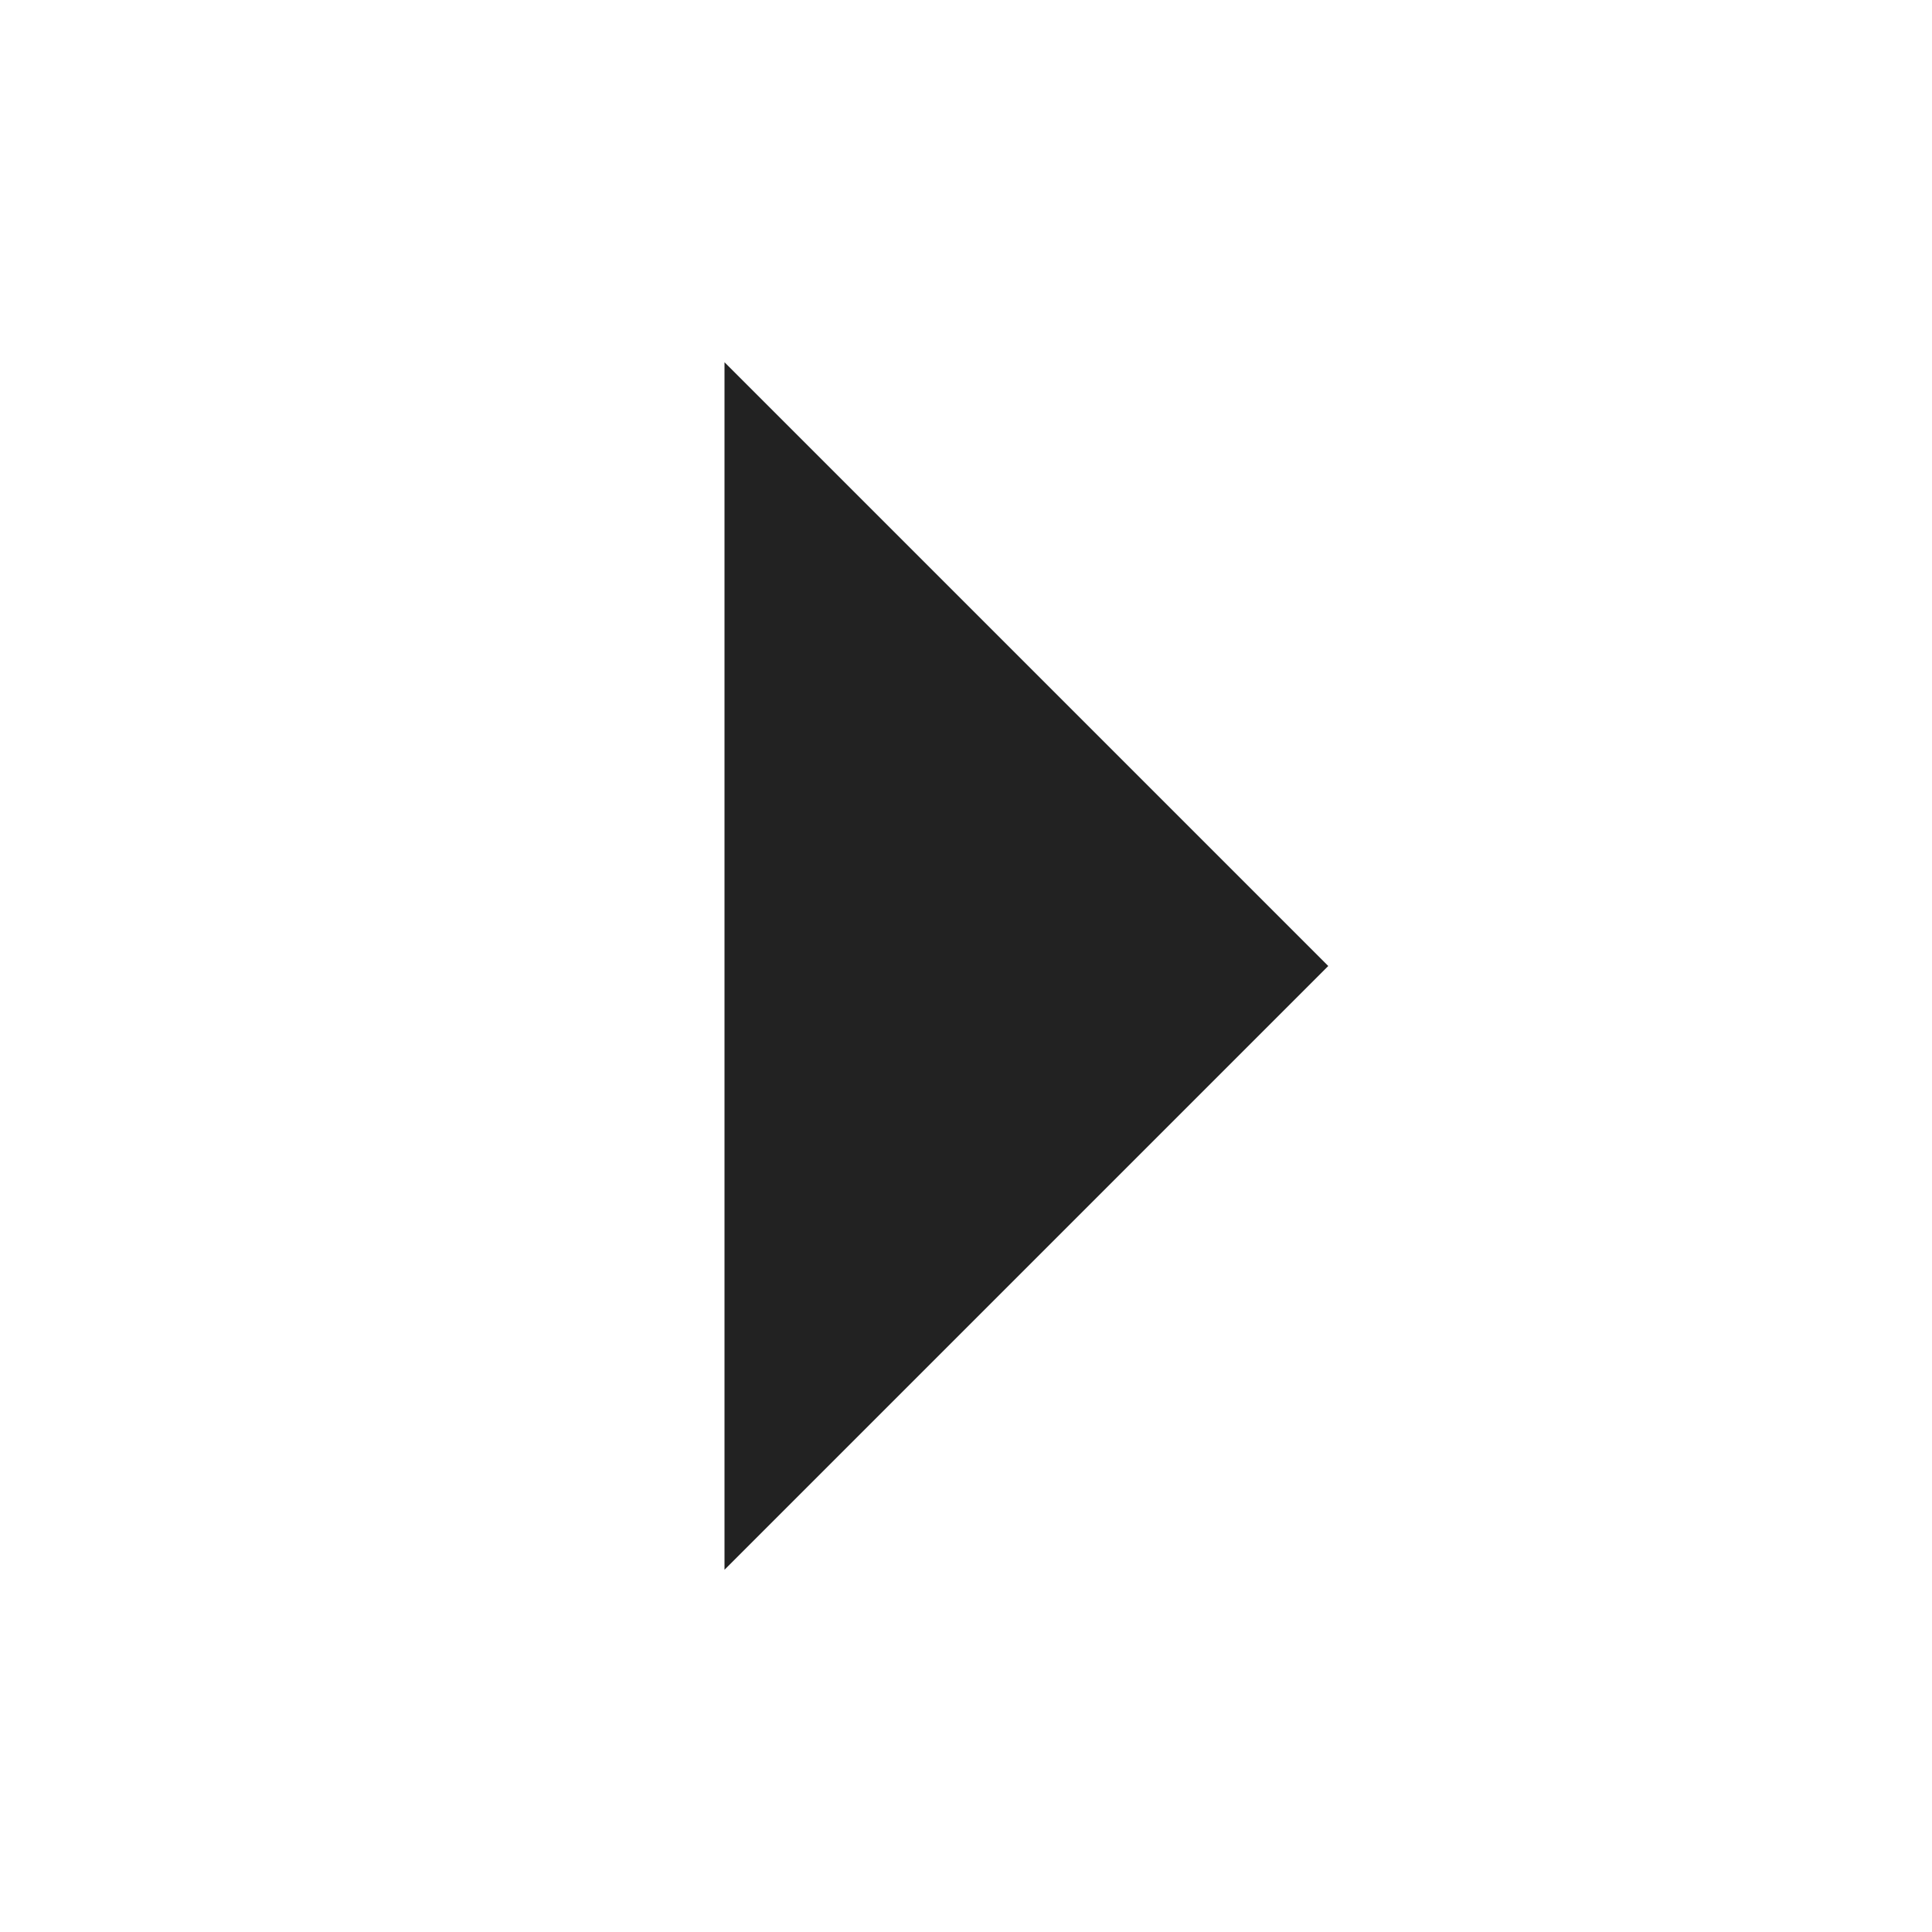
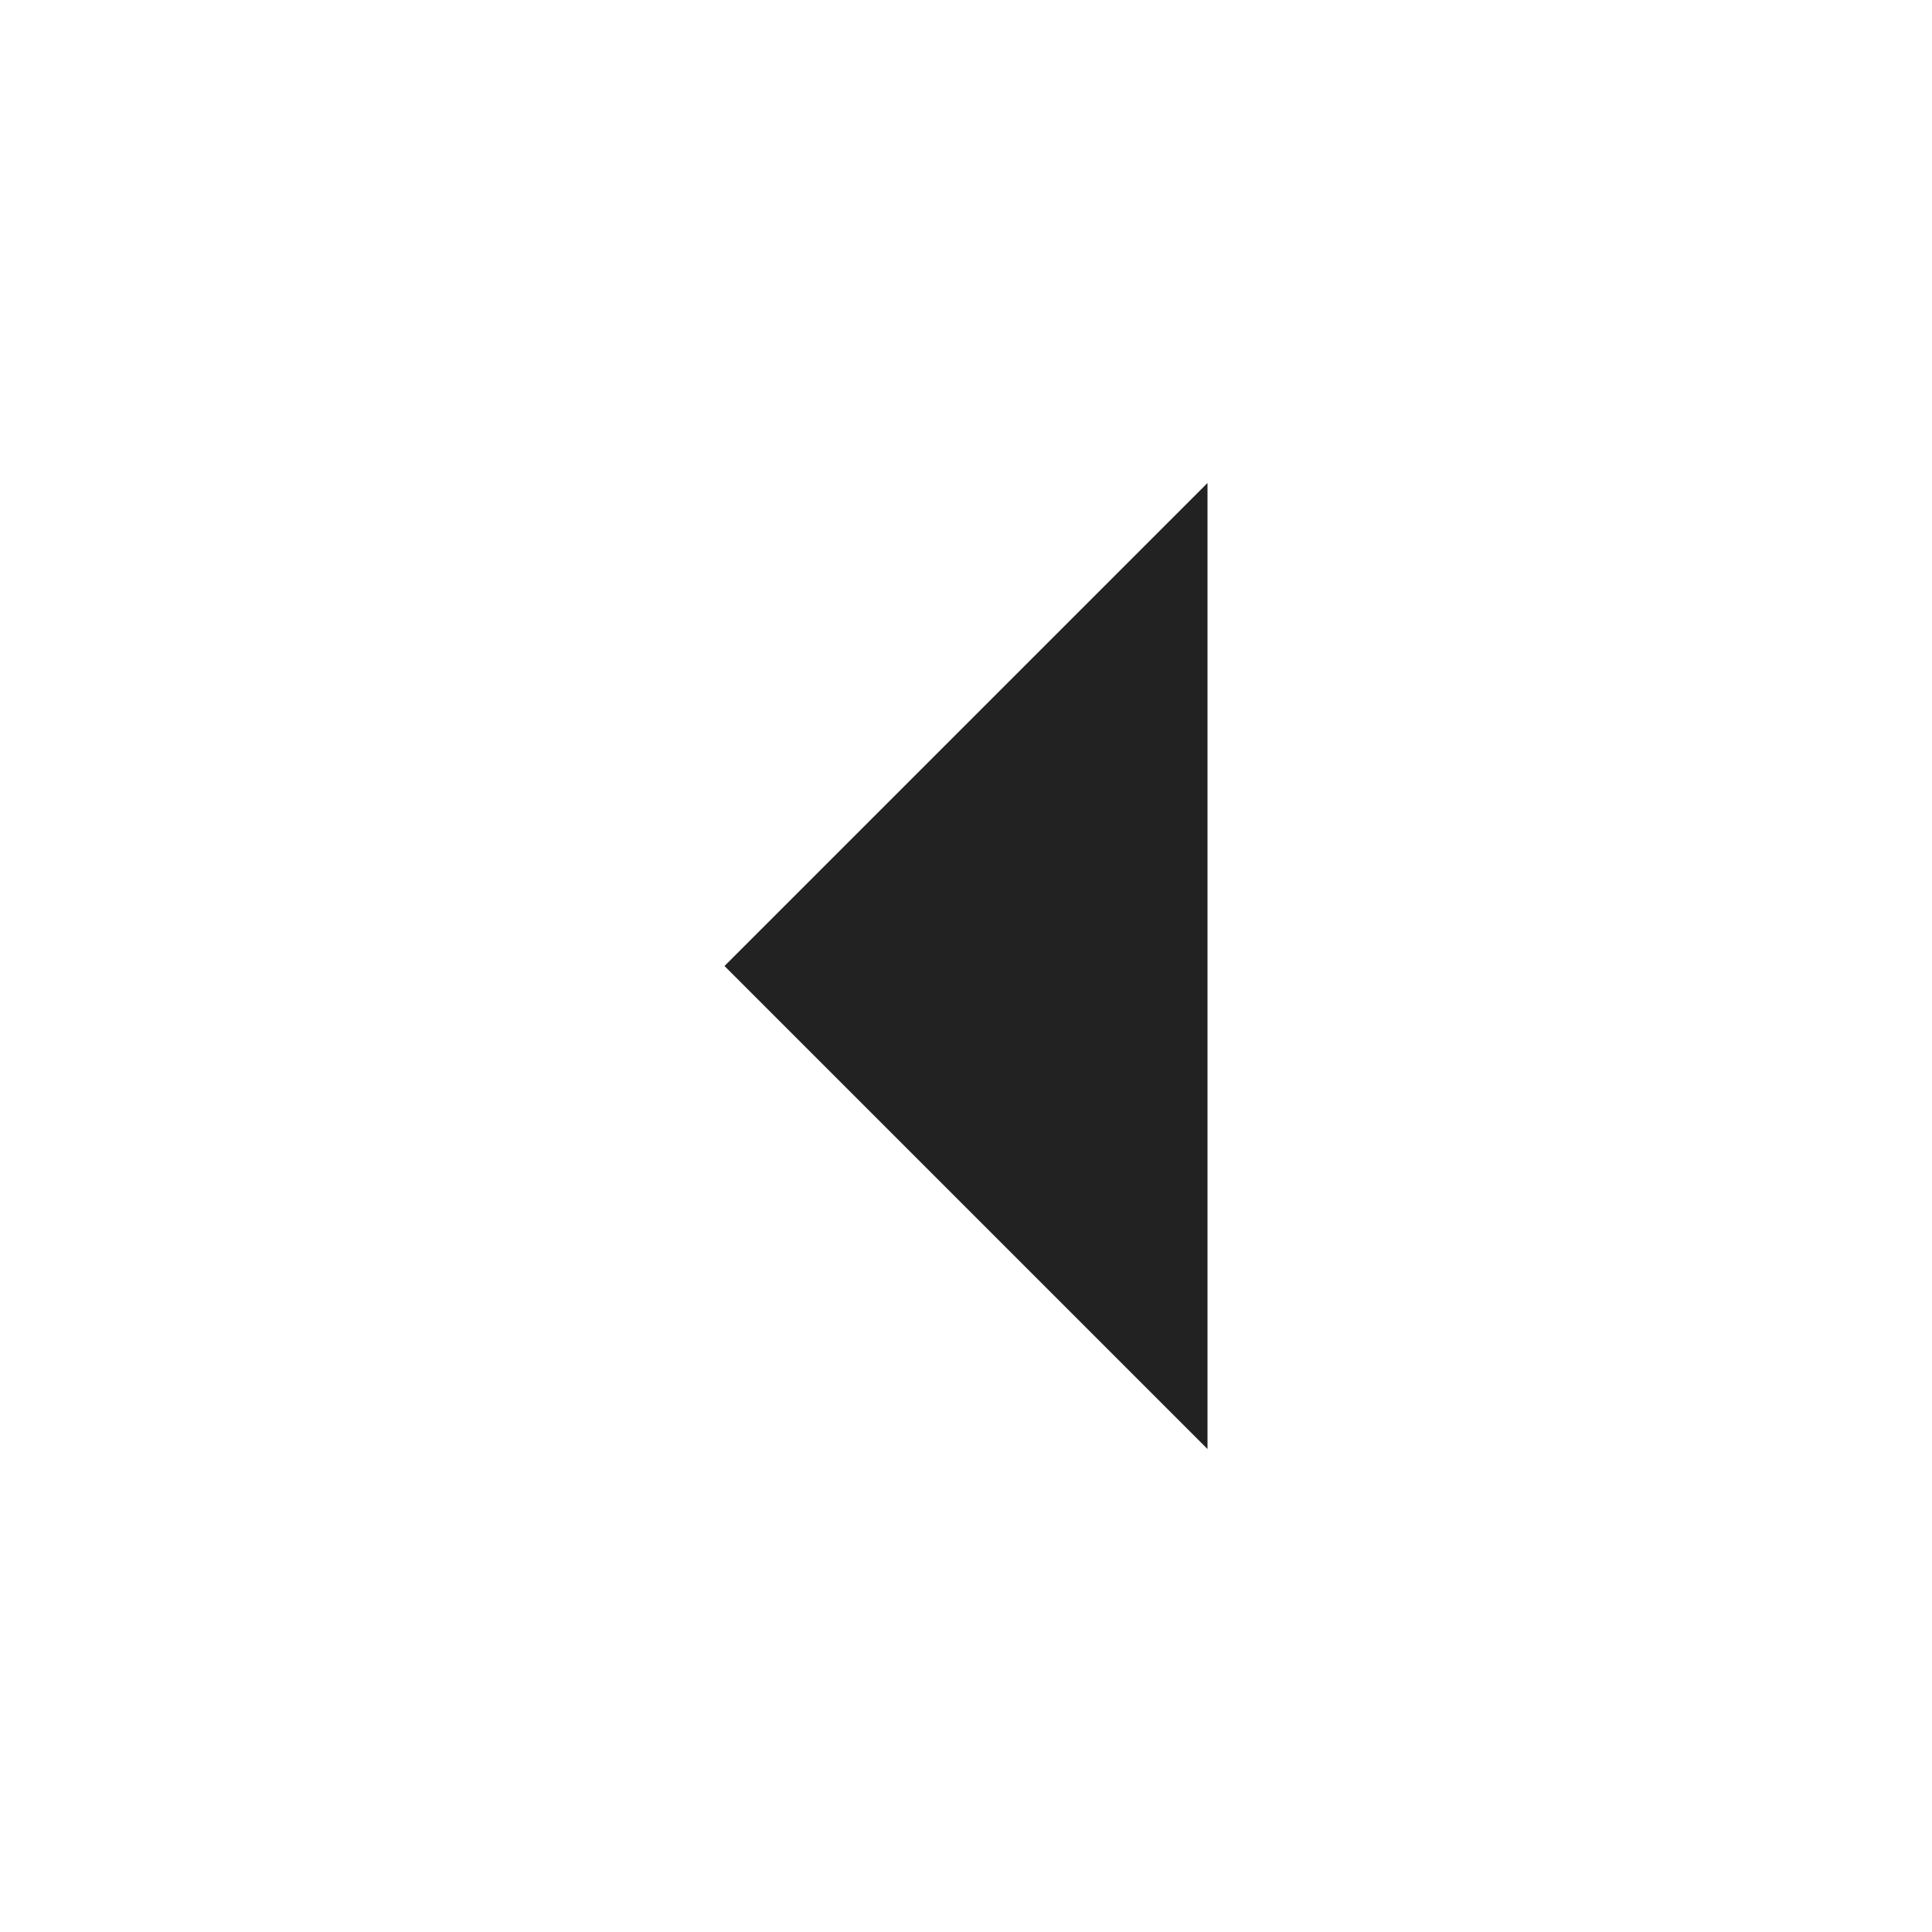
- <svg xmlns="http://www.w3.org/2000/svg" height="16" width="16">
-   <g transform="translate(-513 -97)">
-     <path d="M519 110l5-5-5-5z" fill="#222222" />
-   </g>
+ <svg xmlns="http://www.w3.org/2000/svg" width="16" height="16">
+   <path d="M10 4 L6 8 L10 12 Z" fill="#222222" />
</svg>
